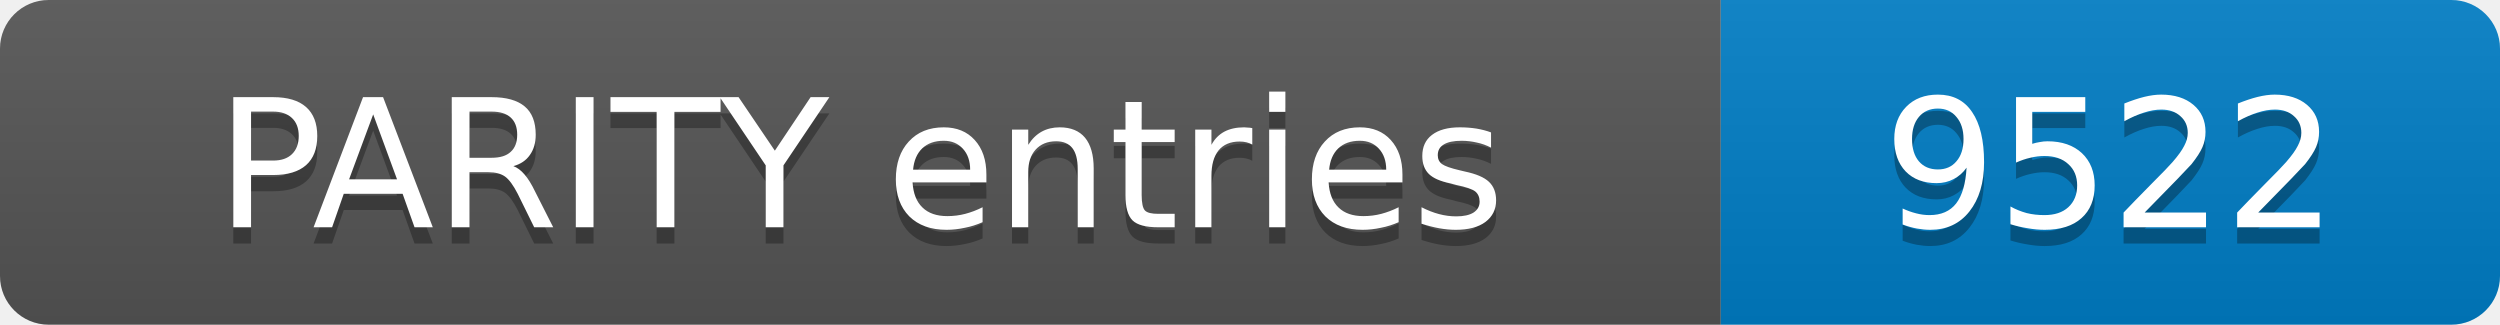
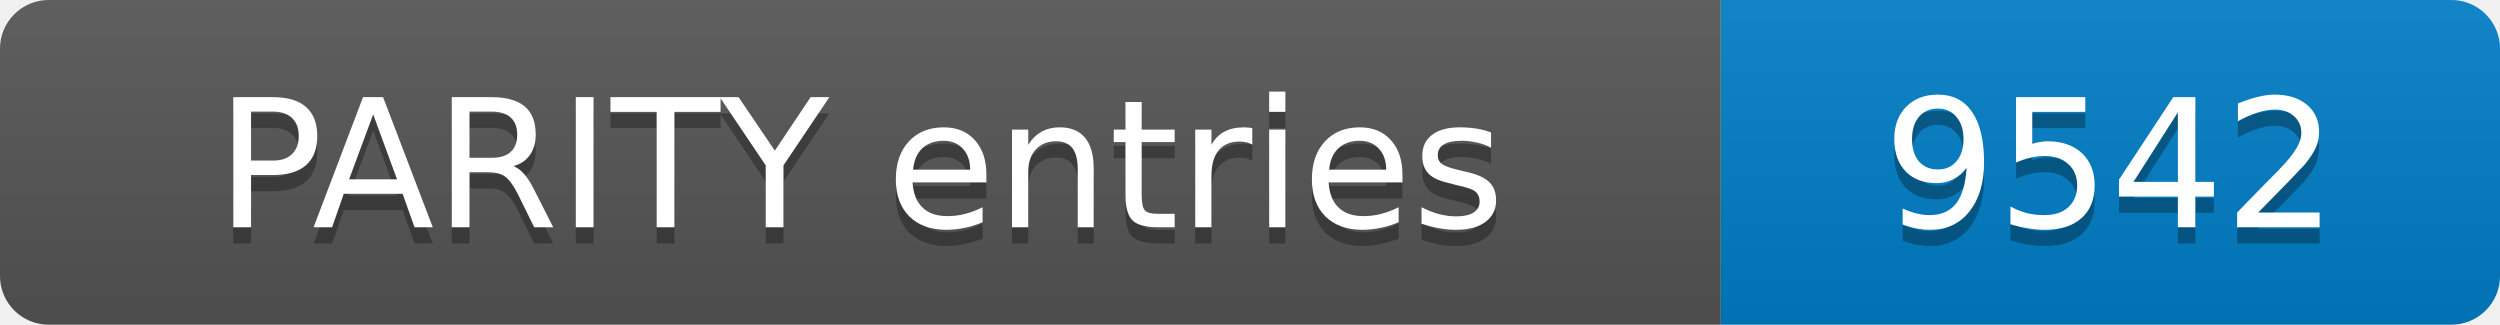
- <svg xmlns="http://www.w3.org/2000/svg" width="154" height="20" role="img" aria-label="PARITY entries: 9522">
+ <svg xmlns="http://www.w3.org/2000/svg" width="154" height="20" role="img" aria-label="PARITY entries: 9542">
  <linearGradient id="s" x2="0" y2="100%">
    <stop offset="0" stop-color="#bbb" stop-opacity=".1" />
    <stop offset="1" stop-opacity=".1" />
  </linearGradient>
  <clipPath id="r">
    <rect width="154" height="20" rx="3" fill="#fff" />
  </clipPath>
  <g clip-path="url(#r)">
    <rect width="106" height="20" fill="#555" />
    <rect x="106" width="48" height="20" fill="#007ec6" />
    <rect width="154" height="20" fill="url(#s)" />
  </g>
  <g fill="#fff" text-anchor="middle" font-family="Verdana,Geneva,DejaVu Sans,sans-serif" font-size="11">
    <text x="53.0" y="15" fill="#010101" fill-opacity=".3">PARITY entries</text>
    <text x="53.0" y="14">PARITY entries</text>
-     <text x="130.0" y="15" fill="#010101" fill-opacity=".3">9522</text>
-     <text x="130.0" y="14">9522</text>
+     <text x="130.0" y="15" fill="#010101" fill-opacity=".3">9542</text>
+     <text x="130.0" y="14">9542</text>
  </g>
</svg>
